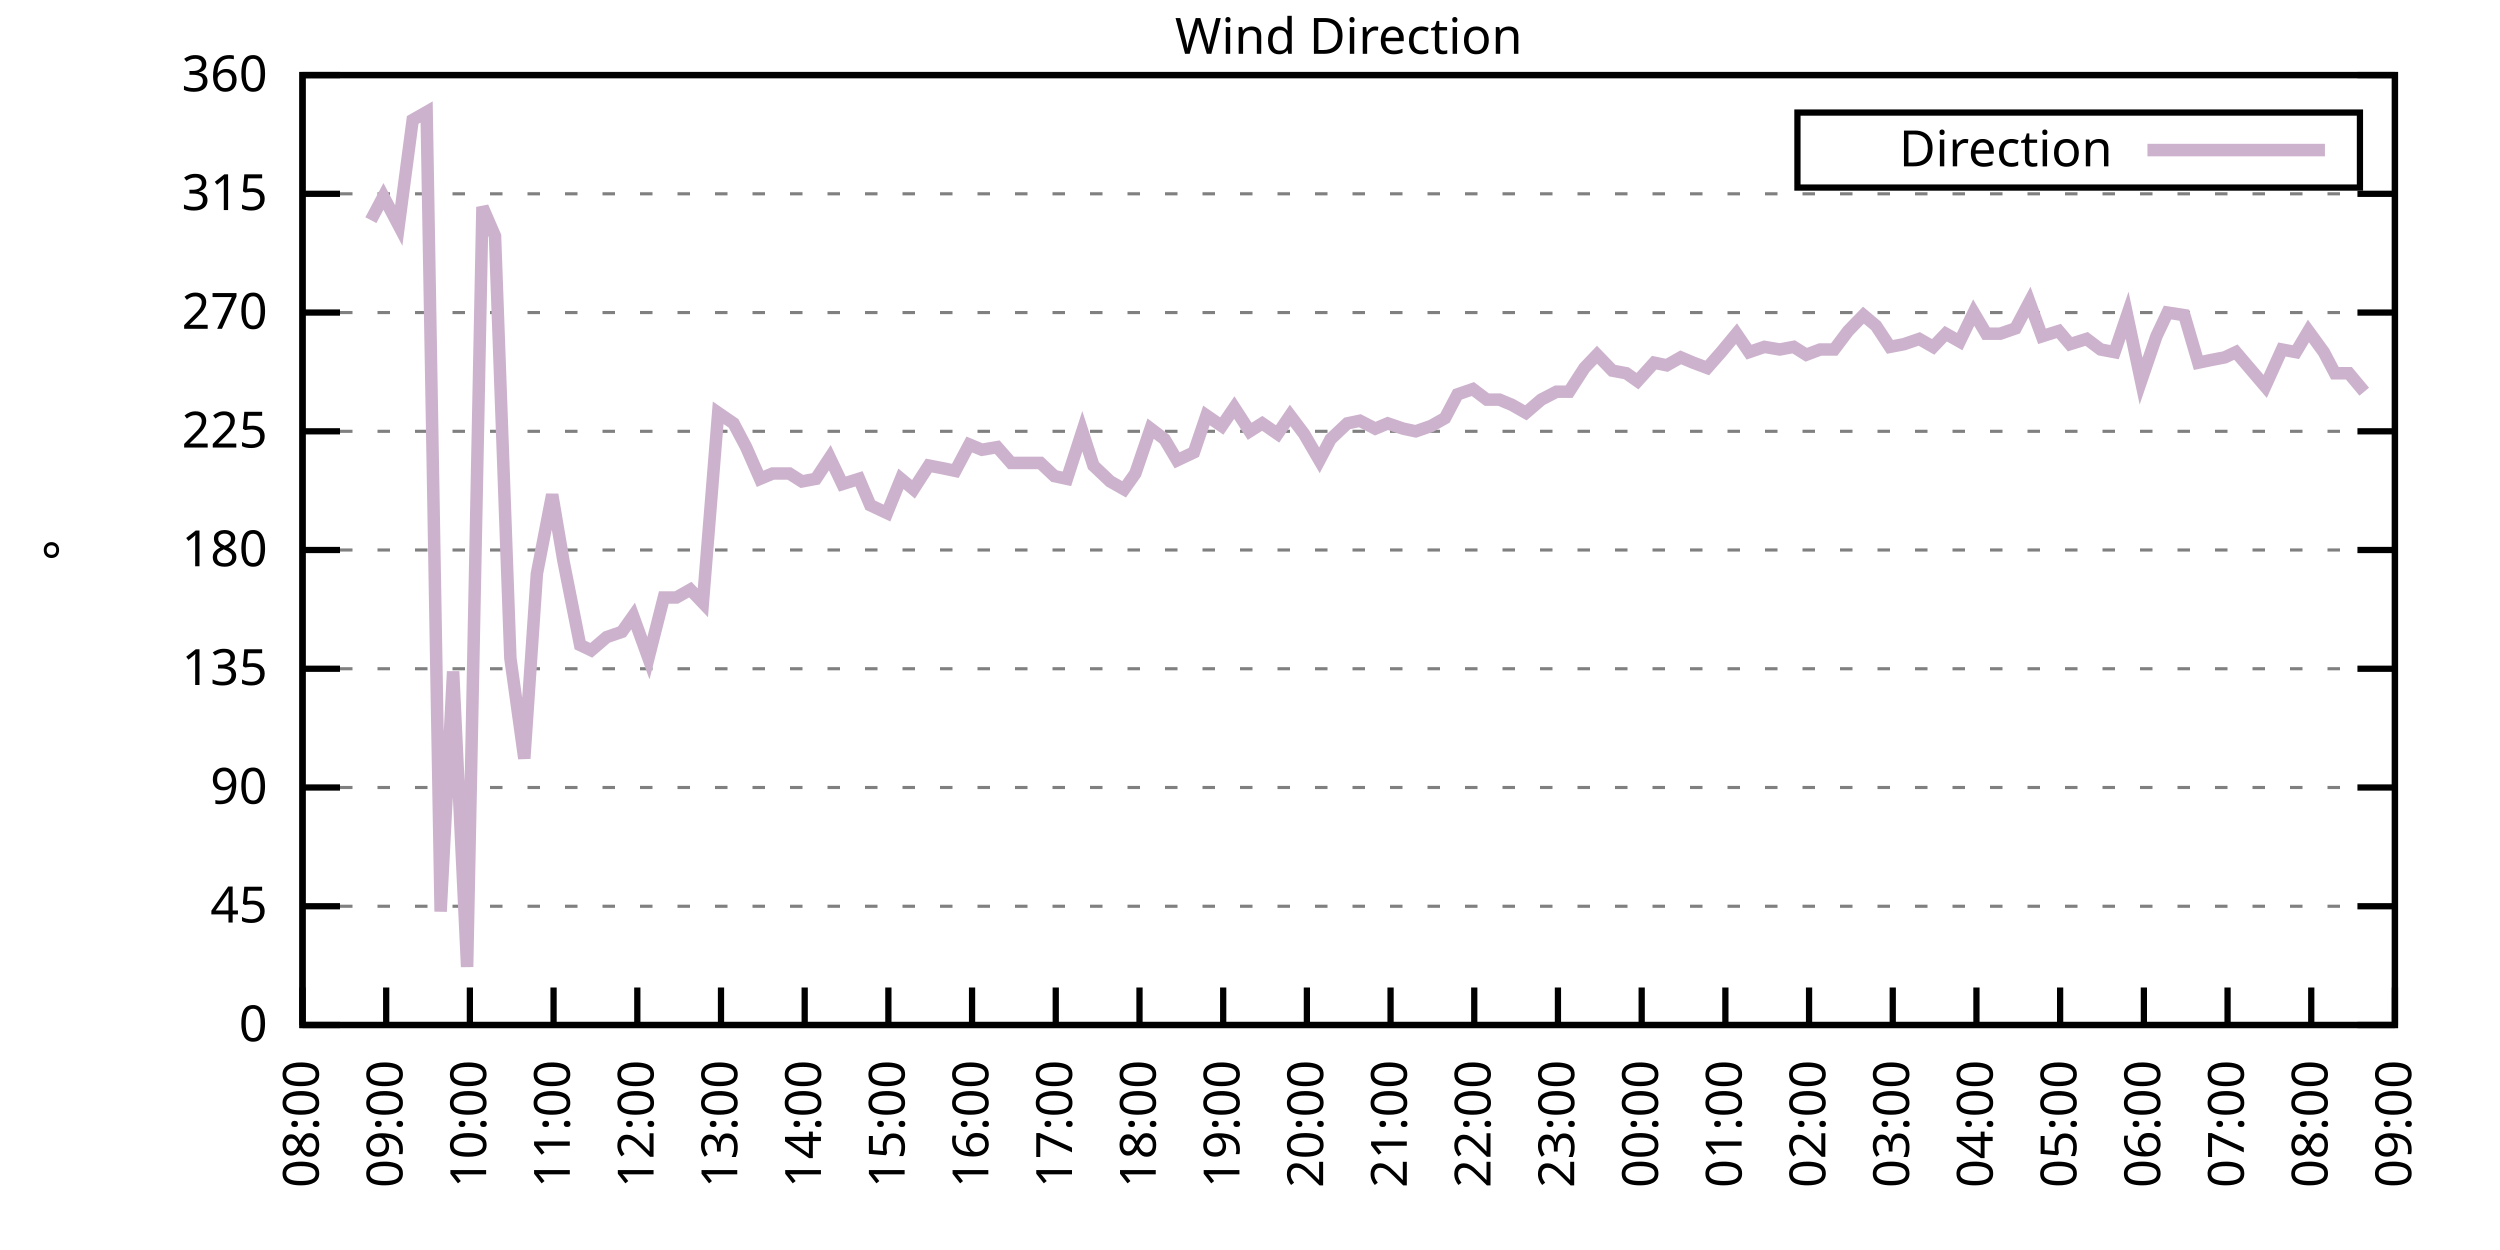
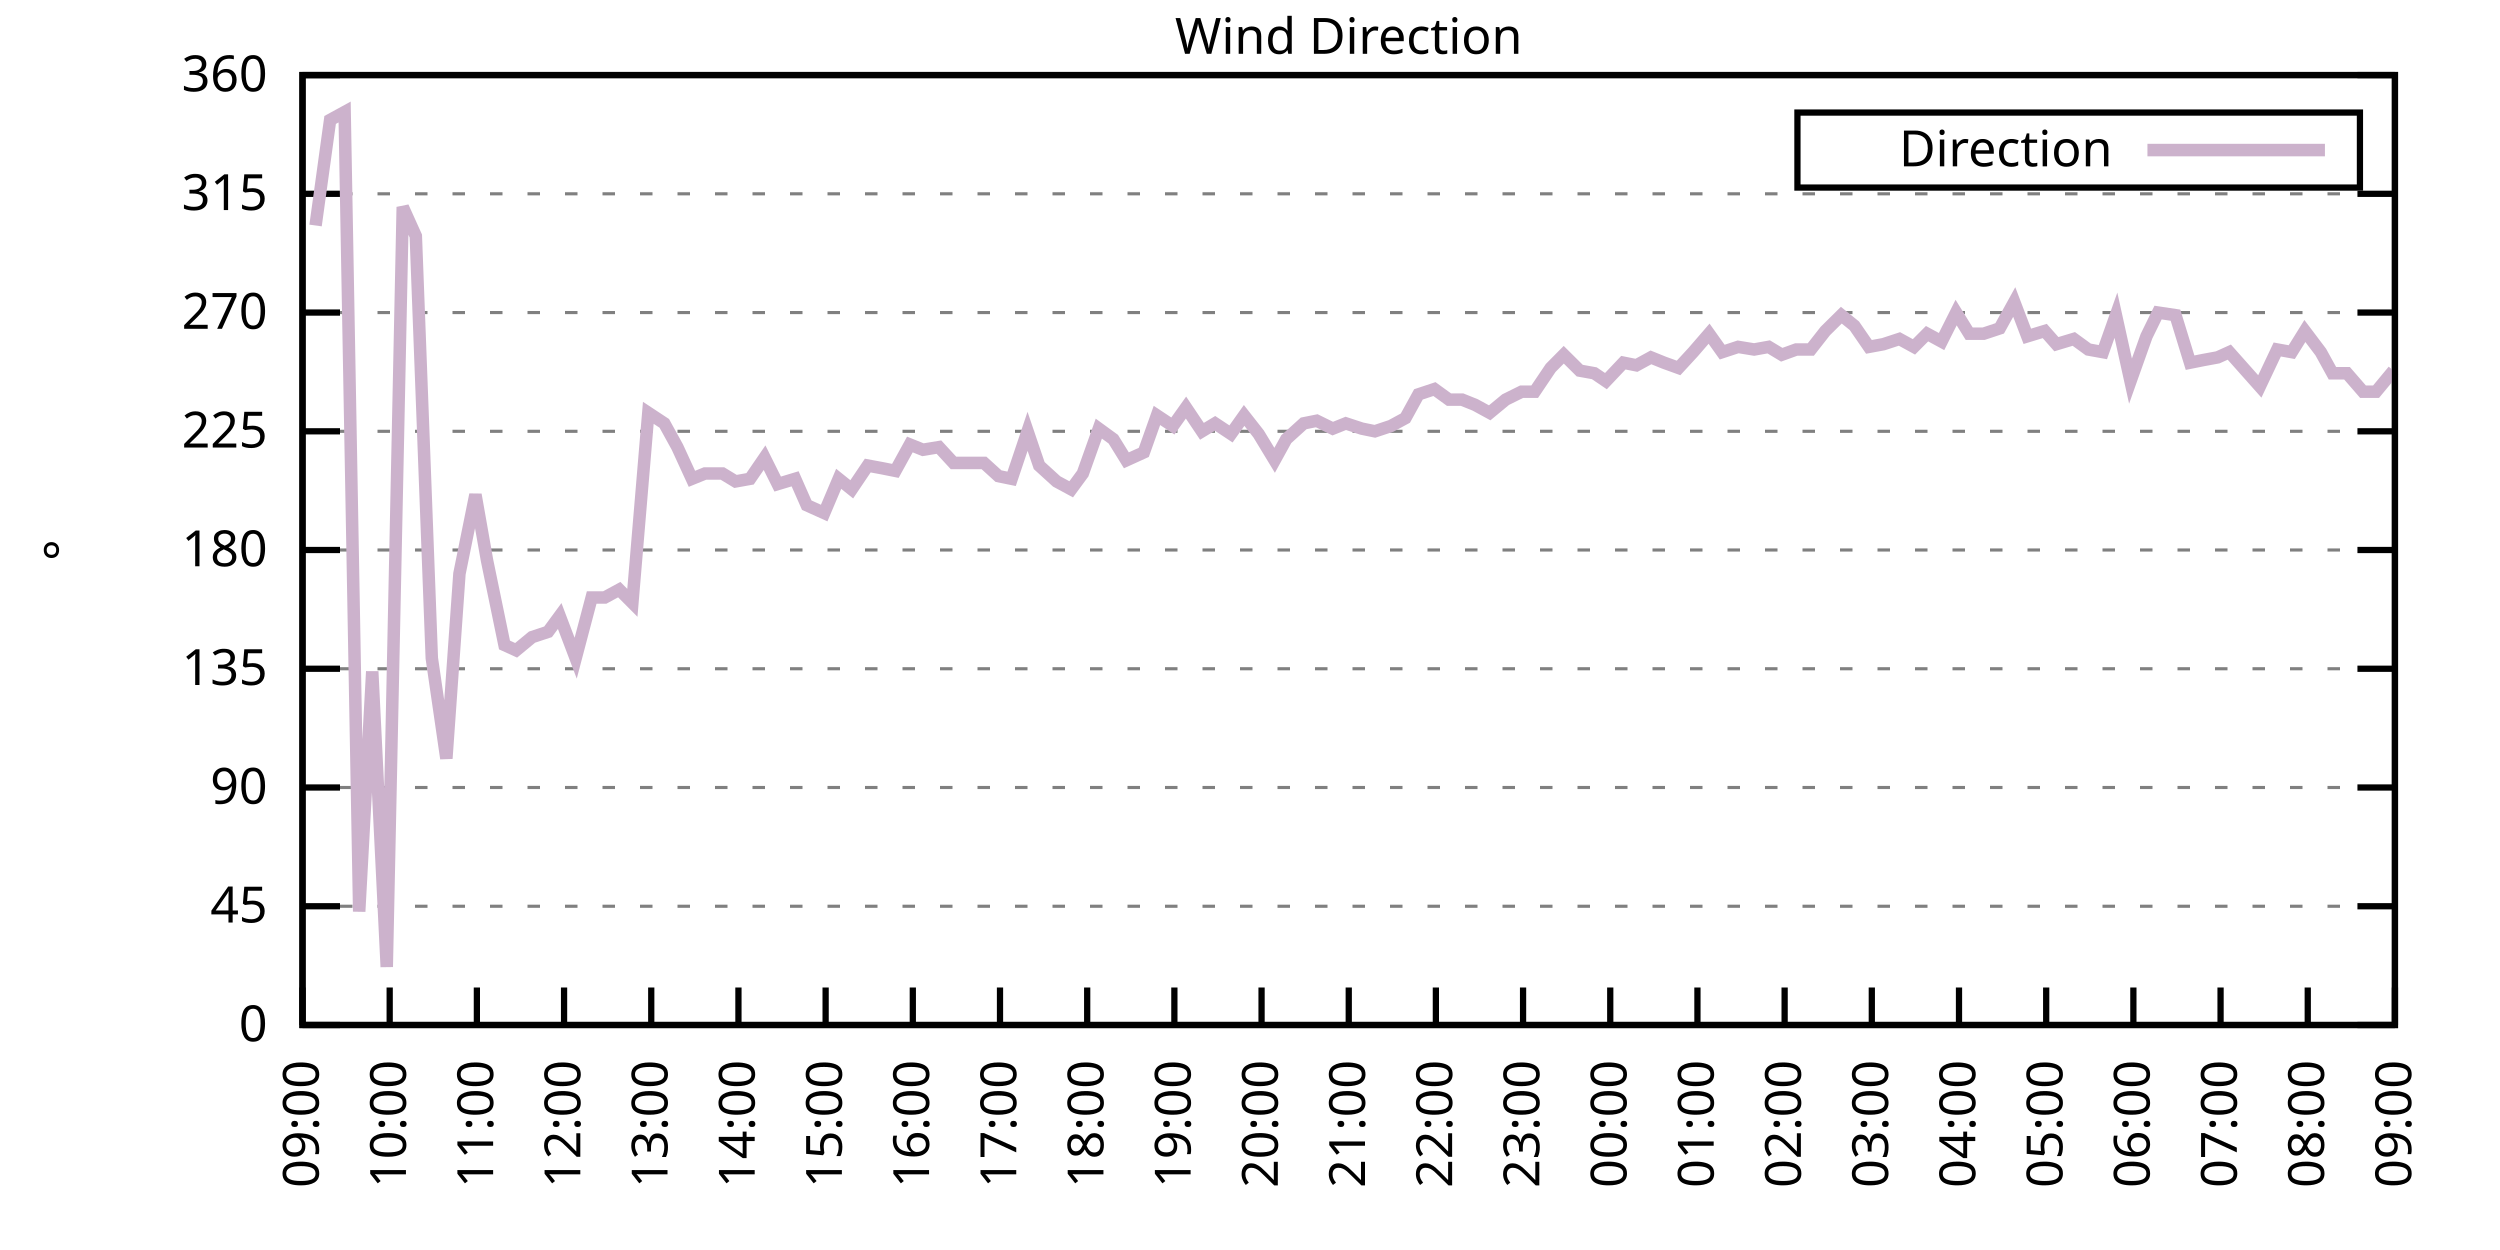
<svg xmlns="http://www.w3.org/2000/svg" xmlns:xlink="http://www.w3.org/1999/xlink" width="400" height="200" viewBox="0 0 400 200">
  <g id="gnuplot_canvas">
    <rect x="0" y="0" width="400" height="200" fill="none" />
    <defs>
      <circle id="gpDot" r="0.5" stroke-width="0.5" stroke="currentColor" />
      <path id="gpPt0" stroke-width="0.333" stroke="currentColor" d="M-1,0 h2 M0,-1 v2" />
      <path id="gpPt1" stroke-width="0.333" stroke="currentColor" d="M-1,-1 L1,1 M1,-1 L-1,1" />
      <path id="gpPt2" stroke-width="0.333" stroke="currentColor" d="M-1,0 L1,0 M0,-1 L0,1 M-1,-1 L1,1 M-1,1 L1,-1" />
      <rect id="gpPt3" stroke-width="0.333" stroke="currentColor" x="-1" y="-1" width="2" height="2" />
      <rect id="gpPt4" stroke-width="0.333" stroke="currentColor" fill="currentColor" x="-1" y="-1" width="2" height="2" />
      <circle id="gpPt5" stroke-width="0.333" stroke="currentColor" cx="0" cy="0" r="1" />
      <use xlink:href="#gpPt5" id="gpPt6" fill="currentColor" stroke="none" />
      <path id="gpPt7" stroke-width="0.333" stroke="currentColor" d="M0,-1.33 L-1.33,0.67 L1.33,0.67 z" />
      <use xlink:href="#gpPt7" id="gpPt8" fill="currentColor" stroke="none" />
      <use xlink:href="#gpPt7" id="gpPt9" stroke="currentColor" transform="rotate(180)" />
      <use xlink:href="#gpPt9" id="gpPt10" fill="currentColor" stroke="none" />
      <use xlink:href="#gpPt3" id="gpPt11" stroke="currentColor" transform="rotate(45)" />
      <use xlink:href="#gpPt11" id="gpPt12" fill="currentColor" stroke="none" />
      <path id="gpPt13" stroke-width="0.333" stroke="currentColor" d="M0,1.330 L1.265,0.411 L0.782,-1.067 L-0.782,-1.076 L-1.265,0.411 z" />
      <use xlink:href="#gpPt13" id="gpPt14" fill="currentColor" stroke="none" />
      <filter id="textbox" filterUnits="objectBoundingBox" x="0" y="0" height="1" width="1">
        <feFlood flood-color="white" flood-opacity="1" result="bgnd" />
        <feComposite in="SourceGraphic" in2="bgnd" operator="atop" />
      </filter>
      <filter id="greybox" filterUnits="objectBoundingBox" x="0" y="0" height="1" width="1">
        <feFlood flood-color="lightgrey" flood-opacity="1" result="grey" />
        <feComposite in="SourceGraphic" in2="grey" operator="atop" />
      </filter>
    </defs>
    <g fill="none" color="white" stroke="currentColor" stroke-width="1.00" stroke-linecap="butt" stroke-linejoin="miter">
</g>
    <g fill="none" color="black" stroke="currentColor" stroke-width="1.00" stroke-linecap="butt" stroke-linejoin="miter">
      <g stroke="none" shape-rendering="crispEdges">
        <polygon fill="rgb(255, 255, 255)" points="48.40,164.00 383.18,164.00 383.18,12.02 48.40,12.02 " />
      </g>
    </g>
    <g fill="none" color="black" stroke="currentColor" stroke-width="1.00" stroke-linecap="butt" stroke-linejoin="miter">
</g>
    <g fill="none" color="black" stroke="black" stroke-width="0.50" stroke-linecap="butt" stroke-linejoin="miter">
</g>
    <g fill="none" color="gray" stroke="currentColor" stroke-width="0.50" stroke-linecap="butt" stroke-linejoin="miter">
      <path stroke="gray" stroke-dasharray="2,4" class="gridline" d="M48.40,164.00 L383.19,164.00  " />
    </g>
    <g fill="none" color="gray" stroke="gray" stroke-width="1.00" stroke-linecap="butt" stroke-linejoin="miter">
</g>
    <g fill="none" color="black" stroke="currentColor" stroke-width="1.00" stroke-linecap="butt" stroke-linejoin="miter">
      <path stroke="black" d="M48.40,164.00 L54.40,164.00 M383.19,164.00 L377.19,164.00  " />
      <g transform="translate(42.80,166.60)" stroke="none" fill="black" font-family="Sans" font-size="8.00" text-anchor="end">
        <text>
          <tspan font-family="Sans"> 0</tspan>
        </text>
      </g>
    </g>
    <g fill="none" color="black" stroke="currentColor" stroke-width="1.00" stroke-linecap="butt" stroke-linejoin="miter">
</g>
    <g fill="none" color="black" stroke="black" stroke-width="0.50" stroke-linecap="butt" stroke-linejoin="miter">
</g>
    <g fill="none" color="gray" stroke="currentColor" stroke-width="0.50" stroke-linecap="butt" stroke-linejoin="miter">
      <path stroke="gray" stroke-dasharray="2,4" class="gridline" d="M48.40,145.00 L383.19,145.00  " />
    </g>
    <g fill="none" color="gray" stroke="gray" stroke-width="1.00" stroke-linecap="butt" stroke-linejoin="miter">
</g>
    <g fill="none" color="black" stroke="currentColor" stroke-width="1.00" stroke-linecap="butt" stroke-linejoin="miter">
      <path stroke="black" d="M48.40,145.00 L54.40,145.00 M383.19,145.00 L377.19,145.00  " />
      <g transform="translate(42.80,147.60)" stroke="none" fill="black" font-family="Sans" font-size="8.00" text-anchor="end">
        <text>
          <tspan font-family="Sans"> 45</tspan>
        </text>
      </g>
    </g>
    <g fill="none" color="black" stroke="currentColor" stroke-width="1.00" stroke-linecap="butt" stroke-linejoin="miter">
</g>
    <g fill="none" color="black" stroke="black" stroke-width="0.50" stroke-linecap="butt" stroke-linejoin="miter">
</g>
    <g fill="none" color="gray" stroke="currentColor" stroke-width="0.50" stroke-linecap="butt" stroke-linejoin="miter">
      <path stroke="gray" stroke-dasharray="2,4" class="gridline" d="M48.40,126.00 L383.19,126.00  " />
    </g>
    <g fill="none" color="gray" stroke="gray" stroke-width="1.00" stroke-linecap="butt" stroke-linejoin="miter">
</g>
    <g fill="none" color="black" stroke="currentColor" stroke-width="1.00" stroke-linecap="butt" stroke-linejoin="miter">
      <path stroke="black" d="M48.40,126.00 L54.40,126.00 M383.19,126.00 L377.19,126.00  " />
      <g transform="translate(42.80,128.60)" stroke="none" fill="black" font-family="Sans" font-size="8.00" text-anchor="end">
        <text>
          <tspan font-family="Sans"> 90</tspan>
        </text>
      </g>
    </g>
    <g fill="none" color="black" stroke="currentColor" stroke-width="1.00" stroke-linecap="butt" stroke-linejoin="miter">
</g>
    <g fill="none" color="black" stroke="black" stroke-width="0.50" stroke-linecap="butt" stroke-linejoin="miter">
</g>
    <g fill="none" color="gray" stroke="currentColor" stroke-width="0.50" stroke-linecap="butt" stroke-linejoin="miter">
      <path stroke="gray" stroke-dasharray="2,4" class="gridline" d="M48.40,107.00 L383.19,107.00  " />
    </g>
    <g fill="none" color="gray" stroke="gray" stroke-width="1.00" stroke-linecap="butt" stroke-linejoin="miter">
</g>
    <g fill="none" color="black" stroke="currentColor" stroke-width="1.00" stroke-linecap="butt" stroke-linejoin="miter">
      <path stroke="black" d="M48.40,107.00 L54.40,107.00 M383.19,107.00 L377.19,107.00  " />
      <g transform="translate(42.80,109.60)" stroke="none" fill="black" font-family="Sans" font-size="8.00" text-anchor="end">
        <text>
          <tspan font-family="Sans"> 135</tspan>
        </text>
      </g>
    </g>
    <g fill="none" color="black" stroke="currentColor" stroke-width="1.00" stroke-linecap="butt" stroke-linejoin="miter">
</g>
    <g fill="none" color="black" stroke="black" stroke-width="0.50" stroke-linecap="butt" stroke-linejoin="miter">
</g>
    <g fill="none" color="gray" stroke="currentColor" stroke-width="0.50" stroke-linecap="butt" stroke-linejoin="miter">
      <path stroke="gray" stroke-dasharray="2,4" class="gridline" d="M48.40,88.00 L383.19,88.00  " />
    </g>
    <g fill="none" color="gray" stroke="gray" stroke-width="1.00" stroke-linecap="butt" stroke-linejoin="miter">
</g>
    <g fill="none" color="black" stroke="currentColor" stroke-width="1.00" stroke-linecap="butt" stroke-linejoin="miter">
      <path stroke="black" d="M48.40,88.00 L54.40,88.00 M383.19,88.00 L377.19,88.00  " />
      <g transform="translate(42.80,90.60)" stroke="none" fill="black" font-family="Sans" font-size="8.00" text-anchor="end">
        <text>
          <tspan font-family="Sans"> 180</tspan>
        </text>
      </g>
    </g>
    <g fill="none" color="black" stroke="currentColor" stroke-width="1.00" stroke-linecap="butt" stroke-linejoin="miter">
</g>
    <g fill="none" color="black" stroke="black" stroke-width="0.50" stroke-linecap="butt" stroke-linejoin="miter">
</g>
    <g fill="none" color="gray" stroke="currentColor" stroke-width="0.50" stroke-linecap="butt" stroke-linejoin="miter">
      <path stroke="gray" stroke-dasharray="2,4" class="gridline" d="M48.40,69.01 L383.19,69.01  " />
    </g>
    <g fill="none" color="gray" stroke="gray" stroke-width="1.00" stroke-linecap="butt" stroke-linejoin="miter">
</g>
    <g fill="none" color="black" stroke="currentColor" stroke-width="1.00" stroke-linecap="butt" stroke-linejoin="miter">
      <path stroke="black" d="M48.40,69.01 L54.40,69.01 M383.19,69.01 L377.19,69.01  " />
      <g transform="translate(42.80,71.61)" stroke="none" fill="black" font-family="Sans" font-size="8.00" text-anchor="end">
        <text>
          <tspan font-family="Sans"> 225</tspan>
        </text>
      </g>
    </g>
    <g fill="none" color="black" stroke="currentColor" stroke-width="1.00" stroke-linecap="butt" stroke-linejoin="miter">
</g>
    <g fill="none" color="black" stroke="black" stroke-width="0.50" stroke-linecap="butt" stroke-linejoin="miter">
</g>
    <g fill="none" color="gray" stroke="currentColor" stroke-width="0.50" stroke-linecap="butt" stroke-linejoin="miter">
      <path stroke="gray" stroke-dasharray="2,4" class="gridline" d="M48.40,50.01 L383.19,50.01  " />
    </g>
    <g fill="none" color="gray" stroke="gray" stroke-width="1.00" stroke-linecap="butt" stroke-linejoin="miter">
</g>
    <g fill="none" color="black" stroke="currentColor" stroke-width="1.00" stroke-linecap="butt" stroke-linejoin="miter">
      <path stroke="black" d="M48.40,50.01 L54.40,50.01 M383.19,50.01 L377.19,50.01  " />
      <g transform="translate(42.80,52.61)" stroke="none" fill="black" font-family="Sans" font-size="8.00" text-anchor="end">
        <text>
          <tspan font-family="Sans"> 270</tspan>
        </text>
      </g>
    </g>
    <g fill="none" color="black" stroke="currentColor" stroke-width="1.00" stroke-linecap="butt" stroke-linejoin="miter">
</g>
    <g fill="none" color="black" stroke="black" stroke-width="0.50" stroke-linecap="butt" stroke-linejoin="miter">
</g>
    <g fill="none" color="gray" stroke="currentColor" stroke-width="0.50" stroke-linecap="butt" stroke-linejoin="miter">
      <path stroke="gray" stroke-dasharray="2,4" class="gridline" d="M48.40,31.01 L383.19,31.01  " />
    </g>
    <g fill="none" color="gray" stroke="gray" stroke-width="1.00" stroke-linecap="butt" stroke-linejoin="miter">
</g>
    <g fill="none" color="black" stroke="currentColor" stroke-width="1.00" stroke-linecap="butt" stroke-linejoin="miter">
      <path stroke="black" d="M48.40,31.01 L54.40,31.01 M383.19,31.01 L377.19,31.01  " />
      <g transform="translate(42.80,33.61)" stroke="none" fill="black" font-family="Sans" font-size="8.00" text-anchor="end">
        <text>
          <tspan font-family="Sans"> 315</tspan>
        </text>
      </g>
    </g>
    <g fill="none" color="black" stroke="currentColor" stroke-width="1.00" stroke-linecap="butt" stroke-linejoin="miter">
</g>
    <g fill="none" color="black" stroke="black" stroke-width="0.50" stroke-linecap="butt" stroke-linejoin="miter">
</g>
    <g fill="none" color="gray" stroke="currentColor" stroke-width="0.50" stroke-linecap="butt" stroke-linejoin="miter">
      <path stroke="gray" stroke-dasharray="2,4" class="gridline" d="M48.40,12.01 L383.19,12.01  " />
    </g>
    <g fill="none" color="gray" stroke="gray" stroke-width="1.00" stroke-linecap="butt" stroke-linejoin="miter">
</g>
    <g fill="none" color="black" stroke="currentColor" stroke-width="1.00" stroke-linecap="butt" stroke-linejoin="miter">
      <path stroke="black" d="M48.40,12.01 L54.40,12.01 M383.19,12.01 L377.19,12.01  " />
      <g transform="translate(42.80,14.61)" stroke="none" fill="black" font-family="Sans" font-size="8.00" text-anchor="end">
        <text>
          <tspan font-family="Sans"> 360</tspan>
        </text>
      </g>
    </g>
    <g fill="none" color="black" stroke="currentColor" stroke-width="1.00" stroke-linecap="butt" stroke-linejoin="miter">
      <path stroke="black" d="M48.40,164.00 L48.40,158.00  " />
      <g transform="translate(51.00,169.60) rotate(270.00)" stroke="none" fill="black" font-family="Sans" font-size="8.00" text-anchor="end">
        <text>
-           <tspan font-family="Sans">08:00</tspan>
-         </text>
-       </g>
-     </g>
-     <g fill="none" color="black" stroke="currentColor" stroke-width="1.00" stroke-linecap="butt" stroke-linejoin="miter">
-       <path stroke="black" d="M61.79,164.00 L61.79,158.00  " />
-       <g transform="translate(64.39,169.60) rotate(270.00)" stroke="none" fill="black" font-family="Sans" font-size="8.00" text-anchor="end">
-         <text>
          <tspan font-family="Sans">09:00</tspan>
        </text>
      </g>
    </g>
    <g fill="none" color="black" stroke="currentColor" stroke-width="1.00" stroke-linecap="butt" stroke-linejoin="miter">
-       <path stroke="black" d="M75.18,164.00 L75.18,158.00  " />
-       <g transform="translate(77.78,169.60) rotate(270.00)" stroke="none" fill="black" font-family="Sans" font-size="8.00" text-anchor="end">
+       <path stroke="black" d="M62.35,164.00 L62.35,158.00  " />
+       <g transform="translate(64.95,169.60) rotate(270.00)" stroke="none" fill="black" font-family="Sans" font-size="8.00" text-anchor="end">
        <text>
          <tspan font-family="Sans">10:00</tspan>
        </text>
      </g>
    </g>
    <g fill="none" color="black" stroke="currentColor" stroke-width="1.00" stroke-linecap="butt" stroke-linejoin="miter">
-       <path stroke="black" d="M88.57,164.00 L88.57,158.00  " />
-       <g transform="translate(91.17,169.60) rotate(270.00)" stroke="none" fill="black" font-family="Sans" font-size="8.00" text-anchor="end">
+       <path stroke="black" d="M76.30,164.00 L76.30,158.00  " />
+       <g transform="translate(78.90,169.60) rotate(270.00)" stroke="none" fill="black" font-family="Sans" font-size="8.00" text-anchor="end">
        <text>
          <tspan font-family="Sans">11:00</tspan>
        </text>
      </g>
    </g>
    <g fill="none" color="black" stroke="currentColor" stroke-width="1.00" stroke-linecap="butt" stroke-linejoin="miter">
-       <path stroke="black" d="M101.97,164.00 L101.97,158.00  " />
-       <g transform="translate(104.57,169.60) rotate(270.00)" stroke="none" fill="black" font-family="Sans" font-size="8.00" text-anchor="end">
+       <path stroke="black" d="M90.25,164.00 L90.25,158.00  " />
+       <g transform="translate(92.85,169.60) rotate(270.00)" stroke="none" fill="black" font-family="Sans" font-size="8.00" text-anchor="end">
        <text>
          <tspan font-family="Sans">12:00</tspan>
        </text>
      </g>
    </g>
    <g fill="none" color="black" stroke="currentColor" stroke-width="1.00" stroke-linecap="butt" stroke-linejoin="miter">
-       <path stroke="black" d="M115.36,164.00 L115.36,158.00  " />
-       <g transform="translate(117.96,169.60) rotate(270.00)" stroke="none" fill="black" font-family="Sans" font-size="8.00" text-anchor="end">
+       <path stroke="black" d="M104.20,164.00 L104.20,158.00  " />
+       <g transform="translate(106.80,169.60) rotate(270.00)" stroke="none" fill="black" font-family="Sans" font-size="8.00" text-anchor="end">
        <text>
          <tspan font-family="Sans">13:00</tspan>
        </text>
      </g>
    </g>
    <g fill="none" color="black" stroke="currentColor" stroke-width="1.00" stroke-linecap="butt" stroke-linejoin="miter">
-       <path stroke="black" d="M128.75,164.00 L128.75,158.00  " />
-       <g transform="translate(131.35,169.60) rotate(270.00)" stroke="none" fill="black" font-family="Sans" font-size="8.00" text-anchor="end">
+       <path stroke="black" d="M118.15,164.00 L118.15,158.00  " />
+       <g transform="translate(120.75,169.60) rotate(270.00)" stroke="none" fill="black" font-family="Sans" font-size="8.00" text-anchor="end">
        <text>
          <tspan font-family="Sans">14:00</tspan>
        </text>
      </g>
    </g>
    <g fill="none" color="black" stroke="currentColor" stroke-width="1.00" stroke-linecap="butt" stroke-linejoin="miter">
-       <path stroke="black" d="M142.14,164.00 L142.14,158.00  " />
-       <g transform="translate(144.74,169.60) rotate(270.00)" stroke="none" fill="black" font-family="Sans" font-size="8.00" text-anchor="end">
+       <path stroke="black" d="M132.10,164.00 L132.10,158.00  " />
+       <g transform="translate(134.70,169.60) rotate(270.00)" stroke="none" fill="black" font-family="Sans" font-size="8.00" text-anchor="end">
        <text>
          <tspan font-family="Sans">15:00</tspan>
        </text>
      </g>
    </g>
    <g fill="none" color="black" stroke="currentColor" stroke-width="1.00" stroke-linecap="butt" stroke-linejoin="miter">
-       <path stroke="black" d="M155.53,164.00 L155.53,158.00  " />
-       <g transform="translate(158.13,169.60) rotate(270.00)" stroke="none" fill="black" font-family="Sans" font-size="8.00" text-anchor="end">
+       <path stroke="black" d="M146.05,164.00 L146.05,158.00  " />
+       <g transform="translate(148.65,169.60) rotate(270.00)" stroke="none" fill="black" font-family="Sans" font-size="8.00" text-anchor="end">
        <text>
          <tspan font-family="Sans">16:00</tspan>
        </text>
      </g>
    </g>
    <g fill="none" color="black" stroke="currentColor" stroke-width="1.00" stroke-linecap="butt" stroke-linejoin="miter">
-       <path stroke="black" d="M168.92,164.00 L168.92,158.00  " />
-       <g transform="translate(171.52,169.60) rotate(270.00)" stroke="none" fill="black" font-family="Sans" font-size="8.00" text-anchor="end">
+       <path stroke="black" d="M160.00,164.00 L160.00,158.00  " />
+       <g transform="translate(162.60,169.60) rotate(270.00)" stroke="none" fill="black" font-family="Sans" font-size="8.00" text-anchor="end">
        <text>
          <tspan font-family="Sans">17:00</tspan>
        </text>
      </g>
    </g>
    <g fill="none" color="black" stroke="currentColor" stroke-width="1.00" stroke-linecap="butt" stroke-linejoin="miter">
-       <path stroke="black" d="M182.32,164.00 L182.32,158.00  " />
-       <g transform="translate(184.92,169.60) rotate(270.00)" stroke="none" fill="black" font-family="Sans" font-size="8.00" text-anchor="end">
+       <path stroke="black" d="M173.95,164.00 L173.95,158.00  " />
+       <g transform="translate(176.55,169.60) rotate(270.00)" stroke="none" fill="black" font-family="Sans" font-size="8.00" text-anchor="end">
        <text>
          <tspan font-family="Sans">18:00</tspan>
        </text>
      </g>
    </g>
    <g fill="none" color="black" stroke="currentColor" stroke-width="1.00" stroke-linecap="butt" stroke-linejoin="miter">
-       <path stroke="black" d="M195.71,164.00 L195.71,158.00  " />
-       <g transform="translate(198.31,169.60) rotate(270.00)" stroke="none" fill="black" font-family="Sans" font-size="8.00" text-anchor="end">
+       <path stroke="black" d="M187.90,164.00 L187.90,158.00  " />
+       <g transform="translate(190.50,169.60) rotate(270.00)" stroke="none" fill="black" font-family="Sans" font-size="8.00" text-anchor="end">
        <text>
          <tspan font-family="Sans">19:00</tspan>
        </text>
      </g>
    </g>
    <g fill="none" color="black" stroke="currentColor" stroke-width="1.00" stroke-linecap="butt" stroke-linejoin="miter">
-       <path stroke="black" d="M209.10,164.00 L209.10,158.00  " />
-       <g transform="translate(211.70,169.60) rotate(270.00)" stroke="none" fill="black" font-family="Sans" font-size="8.00" text-anchor="end">
+       <path stroke="black" d="M201.85,164.00 L201.85,158.00  " />
+       <g transform="translate(204.45,169.60) rotate(270.00)" stroke="none" fill="black" font-family="Sans" font-size="8.00" text-anchor="end">
        <text>
          <tspan font-family="Sans">20:00</tspan>
        </text>
      </g>
    </g>
    <g fill="none" color="black" stroke="currentColor" stroke-width="1.00" stroke-linecap="butt" stroke-linejoin="miter">
-       <path stroke="black" d="M222.49,164.00 L222.49,158.00  " />
-       <g transform="translate(225.09,169.60) rotate(270.00)" stroke="none" fill="black" font-family="Sans" font-size="8.00" text-anchor="end">
+       <path stroke="black" d="M215.80,164.00 L215.80,158.00  " />
+       <g transform="translate(218.40,169.60) rotate(270.00)" stroke="none" fill="black" font-family="Sans" font-size="8.00" text-anchor="end">
        <text>
          <tspan font-family="Sans">21:00</tspan>
        </text>
      </g>
    </g>
    <g fill="none" color="black" stroke="currentColor" stroke-width="1.00" stroke-linecap="butt" stroke-linejoin="miter">
-       <path stroke="black" d="M235.88,164.00 L235.88,158.00  " />
-       <g transform="translate(238.48,169.60) rotate(270.00)" stroke="none" fill="black" font-family="Sans" font-size="8.00" text-anchor="end">
+       <path stroke="black" d="M229.74,164.00 L229.74,158.00  " />
+       <g transform="translate(232.34,169.60) rotate(270.00)" stroke="none" fill="black" font-family="Sans" font-size="8.00" text-anchor="end">
        <text>
          <tspan font-family="Sans">22:00</tspan>
        </text>
      </g>
    </g>
    <g fill="none" color="black" stroke="currentColor" stroke-width="1.00" stroke-linecap="butt" stroke-linejoin="miter">
-       <path stroke="black" d="M249.27,164.00 L249.27,158.00  " />
-       <g transform="translate(251.87,169.60) rotate(270.00)" stroke="none" fill="black" font-family="Sans" font-size="8.00" text-anchor="end">
+       <path stroke="black" d="M243.69,164.00 L243.69,158.00  " />
+       <g transform="translate(246.29,169.60) rotate(270.00)" stroke="none" fill="black" font-family="Sans" font-size="8.00" text-anchor="end">
        <text>
          <tspan font-family="Sans">23:00</tspan>
        </text>
      </g>
    </g>
    <g fill="none" color="black" stroke="currentColor" stroke-width="1.00" stroke-linecap="butt" stroke-linejoin="miter">
-       <path stroke="black" d="M262.67,164.00 L262.67,158.00  " />
-       <g transform="translate(265.27,169.60) rotate(270.00)" stroke="none" fill="black" font-family="Sans" font-size="8.00" text-anchor="end">
+       <path stroke="black" d="M257.64,164.00 L257.64,158.00  " />
+       <g transform="translate(260.24,169.60) rotate(270.00)" stroke="none" fill="black" font-family="Sans" font-size="8.00" text-anchor="end">
        <text>
          <tspan font-family="Sans">00:00</tspan>
        </text>
      </g>
    </g>
    <g fill="none" color="black" stroke="currentColor" stroke-width="1.00" stroke-linecap="butt" stroke-linejoin="miter">
-       <path stroke="black" d="M276.06,164.00 L276.06,158.00  " />
-       <g transform="translate(278.66,169.60) rotate(270.00)" stroke="none" fill="black" font-family="Sans" font-size="8.00" text-anchor="end">
+       <path stroke="black" d="M271.59,164.00 L271.59,158.00  " />
+       <g transform="translate(274.19,169.60) rotate(270.00)" stroke="none" fill="black" font-family="Sans" font-size="8.00" text-anchor="end">
        <text>
          <tspan font-family="Sans">01:00</tspan>
        </text>
      </g>
    </g>
    <g fill="none" color="black" stroke="currentColor" stroke-width="1.00" stroke-linecap="butt" stroke-linejoin="miter">
-       <path stroke="black" d="M289.45,164.00 L289.45,158.00  " />
-       <g transform="translate(292.05,169.60) rotate(270.00)" stroke="none" fill="black" font-family="Sans" font-size="8.00" text-anchor="end">
+       <path stroke="black" d="M285.54,164.00 L285.54,158.00  " />
+       <g transform="translate(288.14,169.60) rotate(270.00)" stroke="none" fill="black" font-family="Sans" font-size="8.00" text-anchor="end">
        <text>
          <tspan font-family="Sans">02:00</tspan>
        </text>
      </g>
    </g>
    <g fill="none" color="black" stroke="currentColor" stroke-width="1.00" stroke-linecap="butt" stroke-linejoin="miter">
-       <path stroke="black" d="M302.84,164.00 L302.84,158.00  " />
-       <g transform="translate(305.44,169.60) rotate(270.00)" stroke="none" fill="black" font-family="Sans" font-size="8.00" text-anchor="end">
+       <path stroke="black" d="M299.49,164.00 L299.49,158.00  " />
+       <g transform="translate(302.09,169.60) rotate(270.00)" stroke="none" fill="black" font-family="Sans" font-size="8.00" text-anchor="end">
        <text>
          <tspan font-family="Sans">03:00</tspan>
        </text>
      </g>
    </g>
    <g fill="none" color="black" stroke="currentColor" stroke-width="1.00" stroke-linecap="butt" stroke-linejoin="miter">
-       <path stroke="black" d="M316.23,164.00 L316.23,158.00  " />
-       <g transform="translate(318.83,169.60) rotate(270.00)" stroke="none" fill="black" font-family="Sans" font-size="8.00" text-anchor="end">
+       <path stroke="black" d="M313.44,164.00 L313.44,158.00  " />
+       <g transform="translate(316.04,169.60) rotate(270.00)" stroke="none" fill="black" font-family="Sans" font-size="8.00" text-anchor="end">
        <text>
          <tspan font-family="Sans">04:00</tspan>
        </text>
      </g>
    </g>
    <g fill="none" color="black" stroke="currentColor" stroke-width="1.00" stroke-linecap="butt" stroke-linejoin="miter">
-       <path stroke="black" d="M329.62,164.00 L329.62,158.00  " />
-       <g transform="translate(332.22,169.60) rotate(270.00)" stroke="none" fill="black" font-family="Sans" font-size="8.00" text-anchor="end">
+       <path stroke="black" d="M327.39,164.00 L327.39,158.00  " />
+       <g transform="translate(329.99,169.60) rotate(270.00)" stroke="none" fill="black" font-family="Sans" font-size="8.00" text-anchor="end">
        <text>
          <tspan font-family="Sans">05:00</tspan>
        </text>
      </g>
    </g>
    <g fill="none" color="black" stroke="currentColor" stroke-width="1.00" stroke-linecap="butt" stroke-linejoin="miter">
-       <path stroke="black" d="M343.02,164.00 L343.02,158.00  " />
-       <g transform="translate(345.62,169.60) rotate(270.00)" stroke="none" fill="black" font-family="Sans" font-size="8.00" text-anchor="end">
+       <path stroke="black" d="M341.34,164.00 L341.34,158.00  " />
+       <g transform="translate(343.94,169.60) rotate(270.00)" stroke="none" fill="black" font-family="Sans" font-size="8.00" text-anchor="end">
        <text>
          <tspan font-family="Sans">06:00</tspan>
        </text>
      </g>
    </g>
    <g fill="none" color="black" stroke="currentColor" stroke-width="1.00" stroke-linecap="butt" stroke-linejoin="miter">
-       <path stroke="black" d="M356.41,164.00 L356.41,158.00  " />
-       <g transform="translate(359.01,169.60) rotate(270.00)" stroke="none" fill="black" font-family="Sans" font-size="8.00" text-anchor="end">
+       <path stroke="black" d="M355.29,164.00 L355.29,158.00  " />
+       <g transform="translate(357.89,169.60) rotate(270.00)" stroke="none" fill="black" font-family="Sans" font-size="8.00" text-anchor="end">
        <text>
          <tspan font-family="Sans">07:00</tspan>
        </text>
      </g>
    </g>
    <g fill="none" color="black" stroke="currentColor" stroke-width="1.00" stroke-linecap="butt" stroke-linejoin="miter">
-       <path stroke="black" d="M369.80,164.00 L369.80,158.00  " />
-       <g transform="translate(372.40,169.60) rotate(270.00)" stroke="none" fill="black" font-family="Sans" font-size="8.00" text-anchor="end">
+       <path stroke="black" d="M369.24,164.00 L369.24,158.00  " />
+       <g transform="translate(371.84,169.60) rotate(270.00)" stroke="none" fill="black" font-family="Sans" font-size="8.00" text-anchor="end">
        <text>
          <tspan font-family="Sans">08:00</tspan>
        </text>
      </g>
    </g>
    <g fill="none" color="black" stroke="currentColor" stroke-width="1.00" stroke-linecap="butt" stroke-linejoin="miter">
      <path stroke="black" d="M383.19,164.00 L383.19,158.00  " />
      <g transform="translate(385.79,169.60) rotate(270.00)" stroke="none" fill="black" font-family="Sans" font-size="8.00" text-anchor="end">
        <text>
          <tspan font-family="Sans">09:00</tspan>
        </text>
      </g>
    </g>
    <g fill="none" color="black" stroke="currentColor" stroke-width="1.00" stroke-linecap="butt" stroke-linejoin="miter">
</g>
    <g fill="none" color="black" stroke="currentColor" stroke-width="1.00" stroke-linecap="butt" stroke-linejoin="miter">
      <path stroke="black" d="M48.40,12.01 L48.40,164.00 L383.19,164.00 L383.19,12.01 L48.40,12.01 Z  " />
    </g>
    <g fill="none" color="black" stroke="currentColor" stroke-width="1.00" stroke-linecap="butt" stroke-linejoin="miter">
</g>
    <g fill="none" color="black" stroke="currentColor" stroke-width="1.00" stroke-linecap="butt" stroke-linejoin="miter">
      <path stroke="black" d="M287.59,30.01 L287.59,18.01 L377.59,18.01 L377.59,30.01 L287.59,30.01 Z  " />
    </g>
    <g id="Wind_direction_plot_1">
      <g fill="none" color="white" stroke="black" stroke-width="2.00" stroke-linecap="butt" stroke-linejoin="miter">
</g>
      <g fill="none" color="black" stroke="currentColor" stroke-width="2.00" stroke-linecap="butt" stroke-linejoin="miter">
        <g transform="translate(337.99,26.61)" stroke="none" fill="black" font-family="Sans" font-size="8.00" text-anchor="end">
          <text>
            <tspan font-family="Sans">Direction</tspan>
          </text>
        </g>
      </g>
      <g fill="none" color="black" stroke="currentColor" stroke-width="2.00" stroke-linecap="butt" stroke-linejoin="miter">
-         <path stroke="rgb(204, 178, 204)" d="M343.59,24.01 L371.99,24.01 M59.34,35.23 L61.35,31.43 L63.80,36.08 L66.03,19.19 L68.26,17.92 L70.50,145.85   L72.50,107.43 L74.74,154.71 L77.19,33.12 L79.20,37.76 L81.66,105.31 L83.89,121.36 L85.90,91.80 L88.35,79.14   L90.14,89.69 L92.82,103.20 L94.60,104.05 L97.06,101.94 L99.51,101.09 L101.30,98.56 L103.75,105.31 L106.21,95.60   L108.22,95.60 L110.45,94.34 L112.46,96.45 L114.91,66.05 L117.37,67.74 L119.38,71.54 L121.61,76.61 L123.62,75.76   L126.29,75.76 L128.30,77.03 L130.54,76.61 L132.77,73.23 L134.78,77.45 L137.45,76.61 L139.24,80.83 L141.92,82.09   L144.15,76.61 L146.16,78.29 L148.61,74.49 L150.85,74.92 L152.85,75.34 L155.09,71.12 L157.10,71.96 L159.55,71.54   L161.78,74.07 L163.79,74.07 L166.47,74.07 L168.70,76.18 L170.71,76.61 L173.17,69.01 L174.95,74.49 L177.63,77.03   L179.86,78.29 L181.65,75.76 L184.10,68.58 L186.33,70.27 L188.34,73.65 L191.02,72.38 L193.03,66.47 L195.48,68.16   L197.49,65.21 L199.95,69.01 L201.96,67.74 L204.41,69.43 L206.42,66.47 L208.65,69.43 L211.11,73.65 L212.89,70.27   L215.57,67.74 L217.58,67.32 L220.04,68.58 L222.04,67.74 L224.50,68.58 L226.51,69.01 L228.96,68.16 L231.20,66.90   L233.20,63.10 L235.66,62.25 L237.89,63.94 L239.90,63.94 L241.91,64.78 L244.14,66.05 L246.60,63.94 L249.05,62.67   L251.06,62.67 L253.51,58.87 L255.52,56.76 L257.98,59.30 L260.21,59.72 L262.00,60.98 L264.67,58.03 L266.68,58.45   L268.92,57.18 L270.92,58.03 L273.16,58.87 L275.39,56.34 L277.84,53.39 L279.85,56.34 L282.31,55.50 L284.76,55.92   L286.99,55.50 L289.00,56.76 L291.23,55.92 L293.47,55.92 L295.70,52.96 L298.15,50.43 L300.16,52.12 L302.39,55.50   L304.63,55.07 L307.08,54.23 L309.31,55.50 L311.32,53.39 L313.55,54.65 L315.79,50.01 L317.79,53.39 L320.03,53.39   L322.48,52.54 L324.71,48.32 L326.72,53.81 L329.40,52.96 L331.19,55.07 L333.86,54.23 L336.10,55.92 L338.33,56.34   L340.34,50.43 L342.57,60.98 L345.02,53.81 L346.81,50.01 L349.49,50.43 L351.72,58.03 L353.73,57.61 L355.96,57.18   L357.75,56.34 L362.43,61.83 L365.11,55.92 L367.34,56.34 L369.35,52.96 L371.81,56.34 L373.59,59.72 L375.82,59.72   L378.28,62.67  " />
+         <path stroke="rgb(204, 178, 204)" d="M343.59,24.01 L371.99,24.01 M50.49,36.08 L52.82,19.19 L55.14,17.92 L57.47,145.85 L59.56,107.43 L61.88,154.71   L64.44,33.12 L66.53,37.76 L69.09,105.31 L71.42,121.36 L73.51,91.80 L76.07,79.14 L77.93,89.69 L80.72,103.20   L82.58,104.05 L85.13,101.94 L87.69,101.09 L89.55,98.56 L92.11,105.31 L94.67,95.60 L96.76,95.60 L99.08,94.34   L101.18,96.45 L103.73,66.05 L106.29,67.74 L108.38,71.54 L110.71,76.61 L112.80,75.76 L115.59,75.76 L117.68,77.03   L120.01,76.61 L122.33,73.23 L124.43,77.45 L127.22,76.61 L129.08,80.83 L131.87,82.09 L134.19,76.61 L136.28,78.29   L138.84,74.49 L141.16,74.92 L143.26,75.34 L145.58,71.12 L147.67,71.96 L150.23,71.54 L152.56,74.07 L154.65,74.07   L157.44,74.07 L159.76,76.18 L161.86,76.61 L164.41,69.01 L166.27,74.49 L169.06,77.03 L171.39,78.29 L173.25,75.76   L175.81,68.58 L178.13,70.27 L180.22,73.65 L183.01,72.38 L185.11,66.47 L187.66,68.16 L189.76,65.21 L192.31,69.01   L194.41,67.74 L196.96,69.43 L199.06,66.47 L201.38,69.43 L203.94,73.65 L205.80,70.27 L208.59,67.74 L210.68,67.32   L213.24,68.58 L215.33,67.74 L217.89,68.58 L219.98,69.01 L222.54,68.16 L224.86,66.90 L226.95,63.10 L229.51,62.25   L231.84,63.94 L233.93,63.94 L236.02,64.78 L238.35,66.05 L240.90,63.94 L243.46,62.67 L245.55,62.67 L248.11,58.87   L250.20,56.76 L252.76,59.30 L255.09,59.72 L256.95,60.98 L259.74,58.03 L261.83,58.45 L264.15,57.18 L266.25,58.03   L268.57,58.87 L270.90,56.34 L273.45,53.39 L275.55,56.34 L278.10,55.50 L280.66,55.92 L282.99,55.50 L285.08,56.76   L287.40,55.92 L289.73,55.92 L292.05,52.96 L294.61,50.43 L296.70,52.12 L299.03,55.50 L301.35,55.07 L303.91,54.23   L306.23,55.50 L308.33,53.39 L310.65,54.65 L312.98,50.01 L315.07,53.39 L317.39,53.39 L319.95,52.54 L322.28,48.32   L324.37,53.81 L327.16,52.96 L329.02,55.07 L331.81,54.23 L334.13,55.92 L336.46,56.34 L338.55,50.43 L340.88,60.98   L343.43,53.81 L345.29,50.01 L348.08,50.43 L350.41,58.03 L352.50,57.61 L354.83,57.18 L356.69,56.34 L361.57,61.83   L364.36,55.92 L366.68,56.34 L368.78,52.96 L371.33,56.34 L373.19,59.72 L375.52,59.72 L378.08,62.67 L380.17,62.67   L382.96,59.30  " />
      </g>
    </g>
    <g fill="none" color="black" stroke="currentColor" stroke-width="2.00" stroke-linecap="butt" stroke-linejoin="miter">
</g>
    <g fill="none" color="black" stroke="black" stroke-width="1.00" stroke-linecap="butt" stroke-linejoin="miter">
</g>
    <g fill="none" color="black" stroke="currentColor" stroke-width="1.00" stroke-linecap="butt" stroke-linejoin="miter">
      <path stroke="black" d="M48.40,12.01 L48.40,164.00 L383.19,164.00 L383.19,12.01 L48.40,12.01 Z  " />
      <g transform="translate(12.80,88.01) rotate(270.00)" stroke="none" fill="black" font-family="Sans" font-size="8.00" text-anchor="middle">
        <text>
          <tspan font-family="Sans">°</tspan>
        </text>
      </g>
    </g>
    <g fill="none" color="black" stroke="currentColor" stroke-width="1.00" stroke-linecap="butt" stroke-linejoin="miter">
</g>
    <g fill="none" color="black" stroke="currentColor" stroke-width="1.00" stroke-linecap="butt" stroke-linejoin="miter">
      <g transform="translate(215.79,8.61)" stroke="none" fill="black" font-family="Sans" font-size="8.00" text-anchor="middle">
        <text>
          <tspan font-family="Sans">Wind Direction</tspan>
        </text>
      </g>
    </g>
    <g fill="none" color="black" stroke="currentColor" stroke-width="1.00" stroke-linecap="butt" stroke-linejoin="miter">
</g>
  </g>
</svg>
